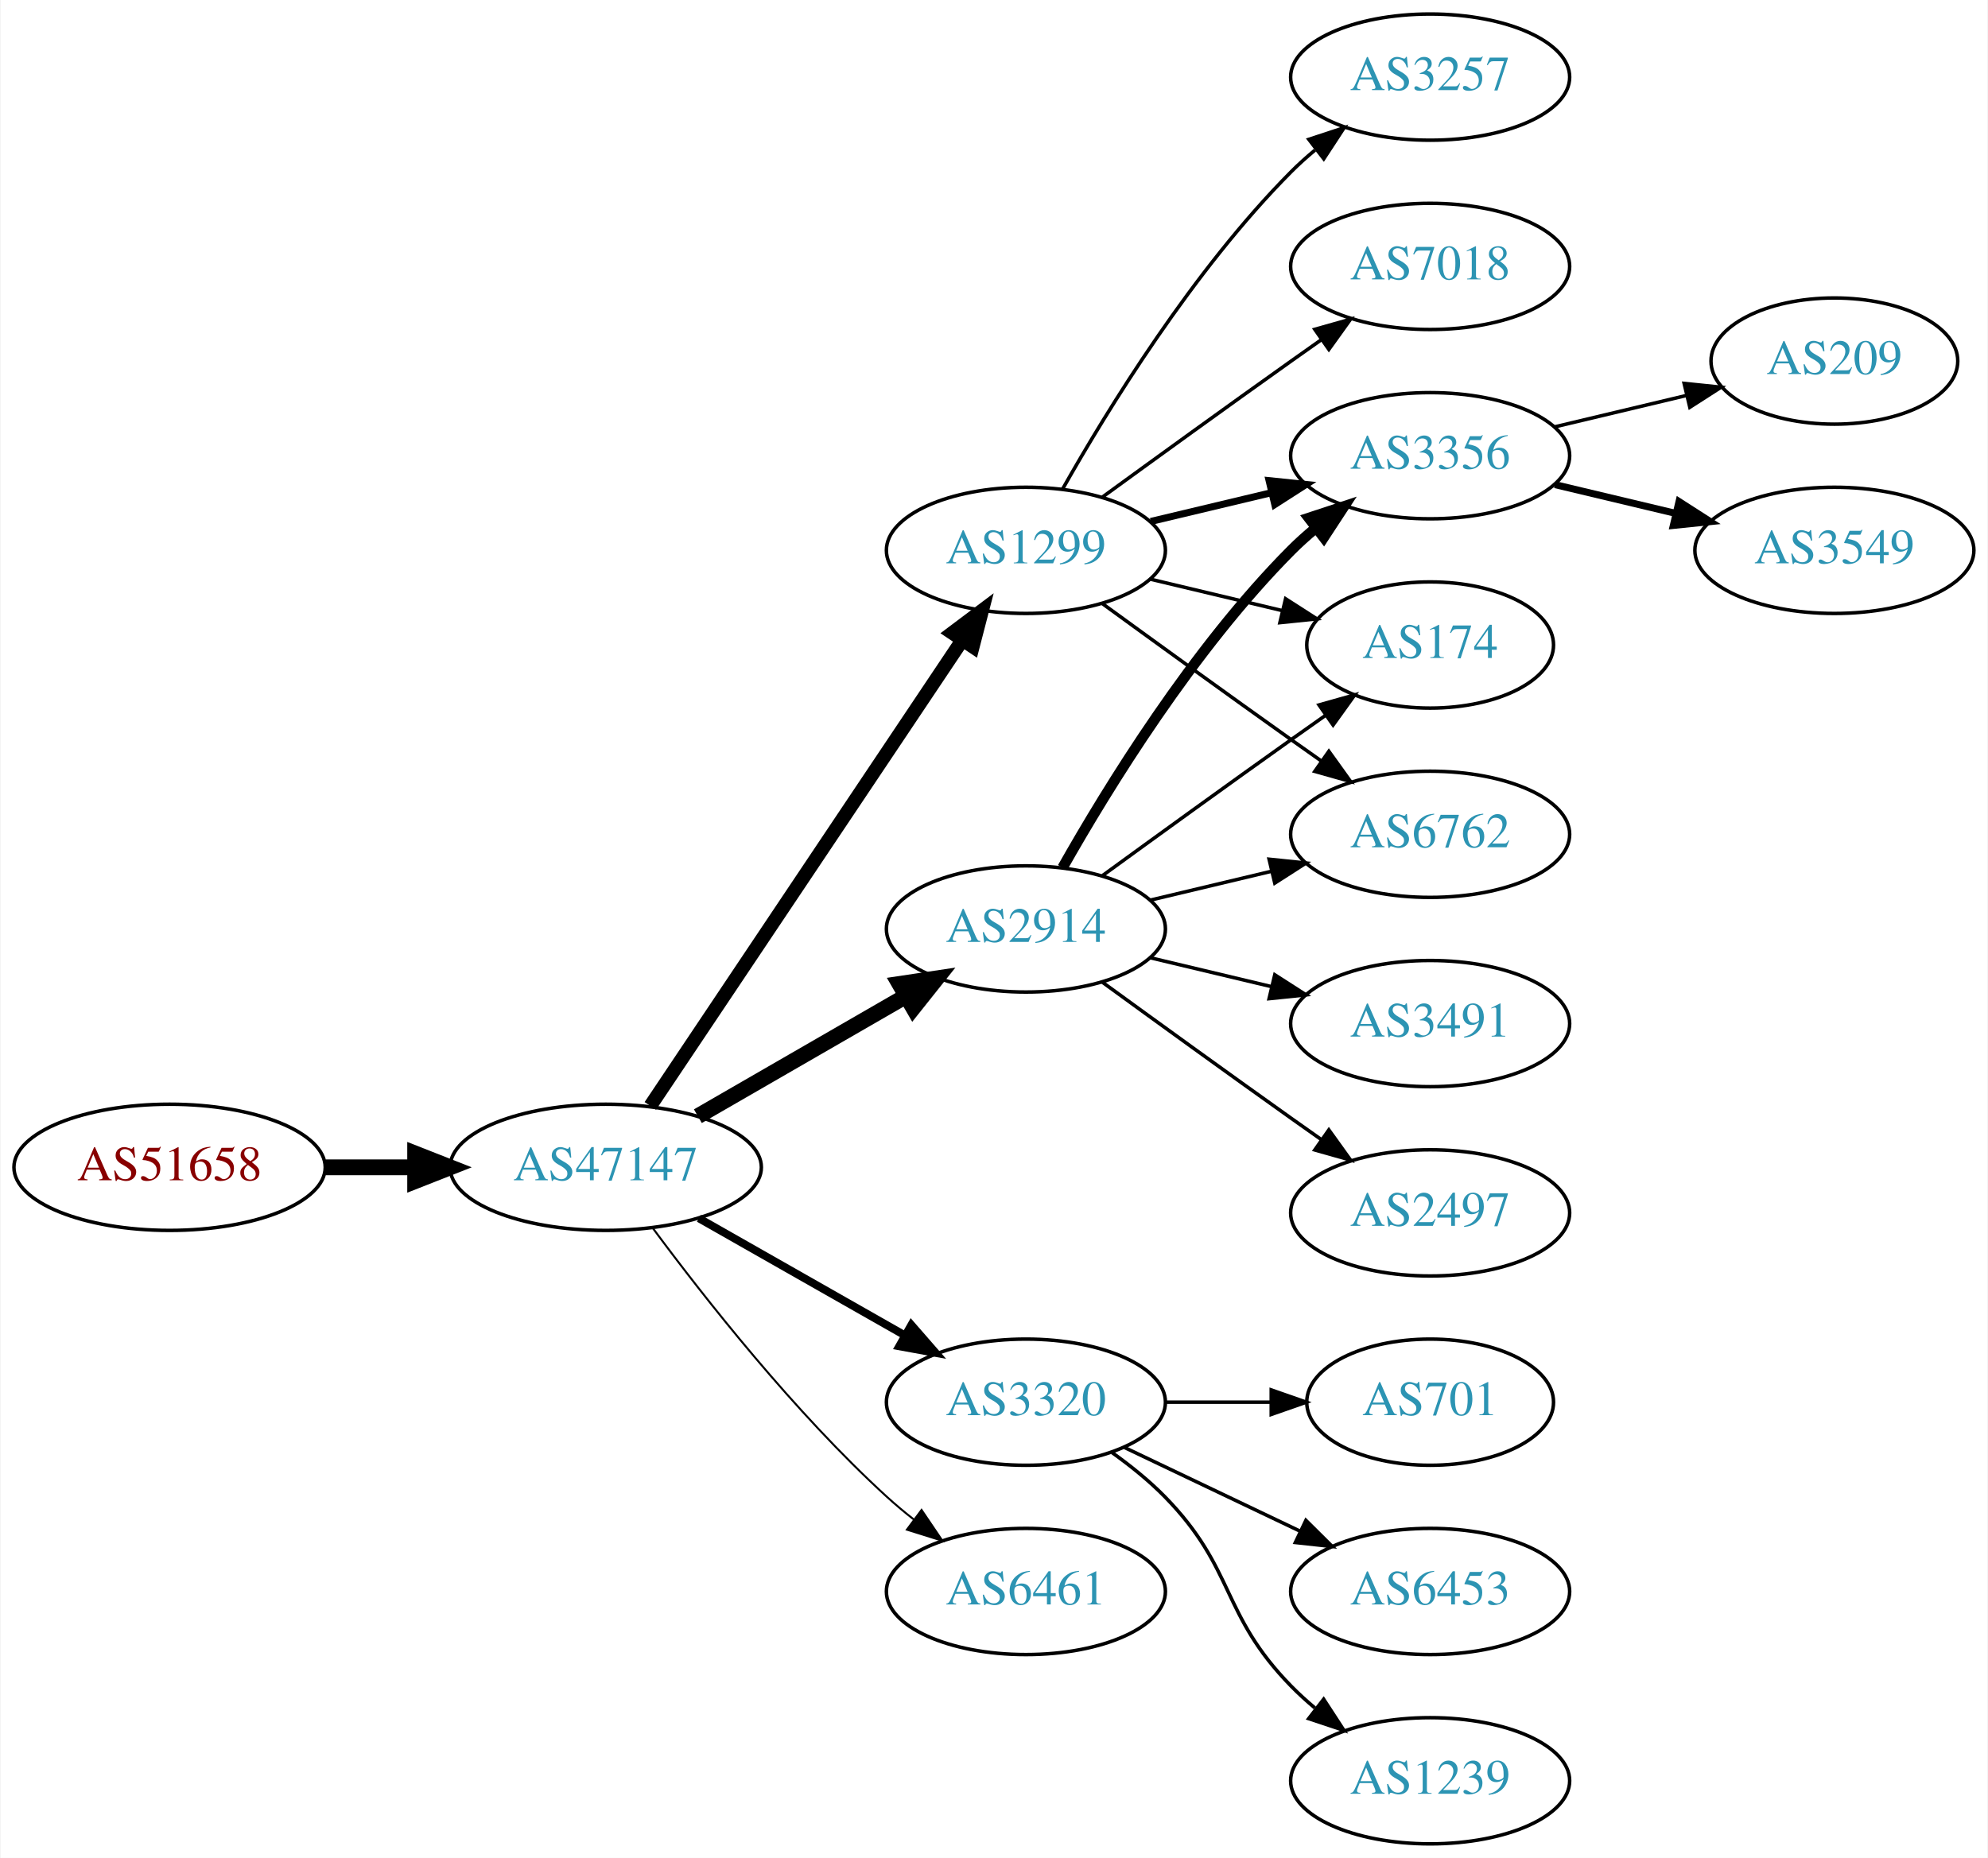
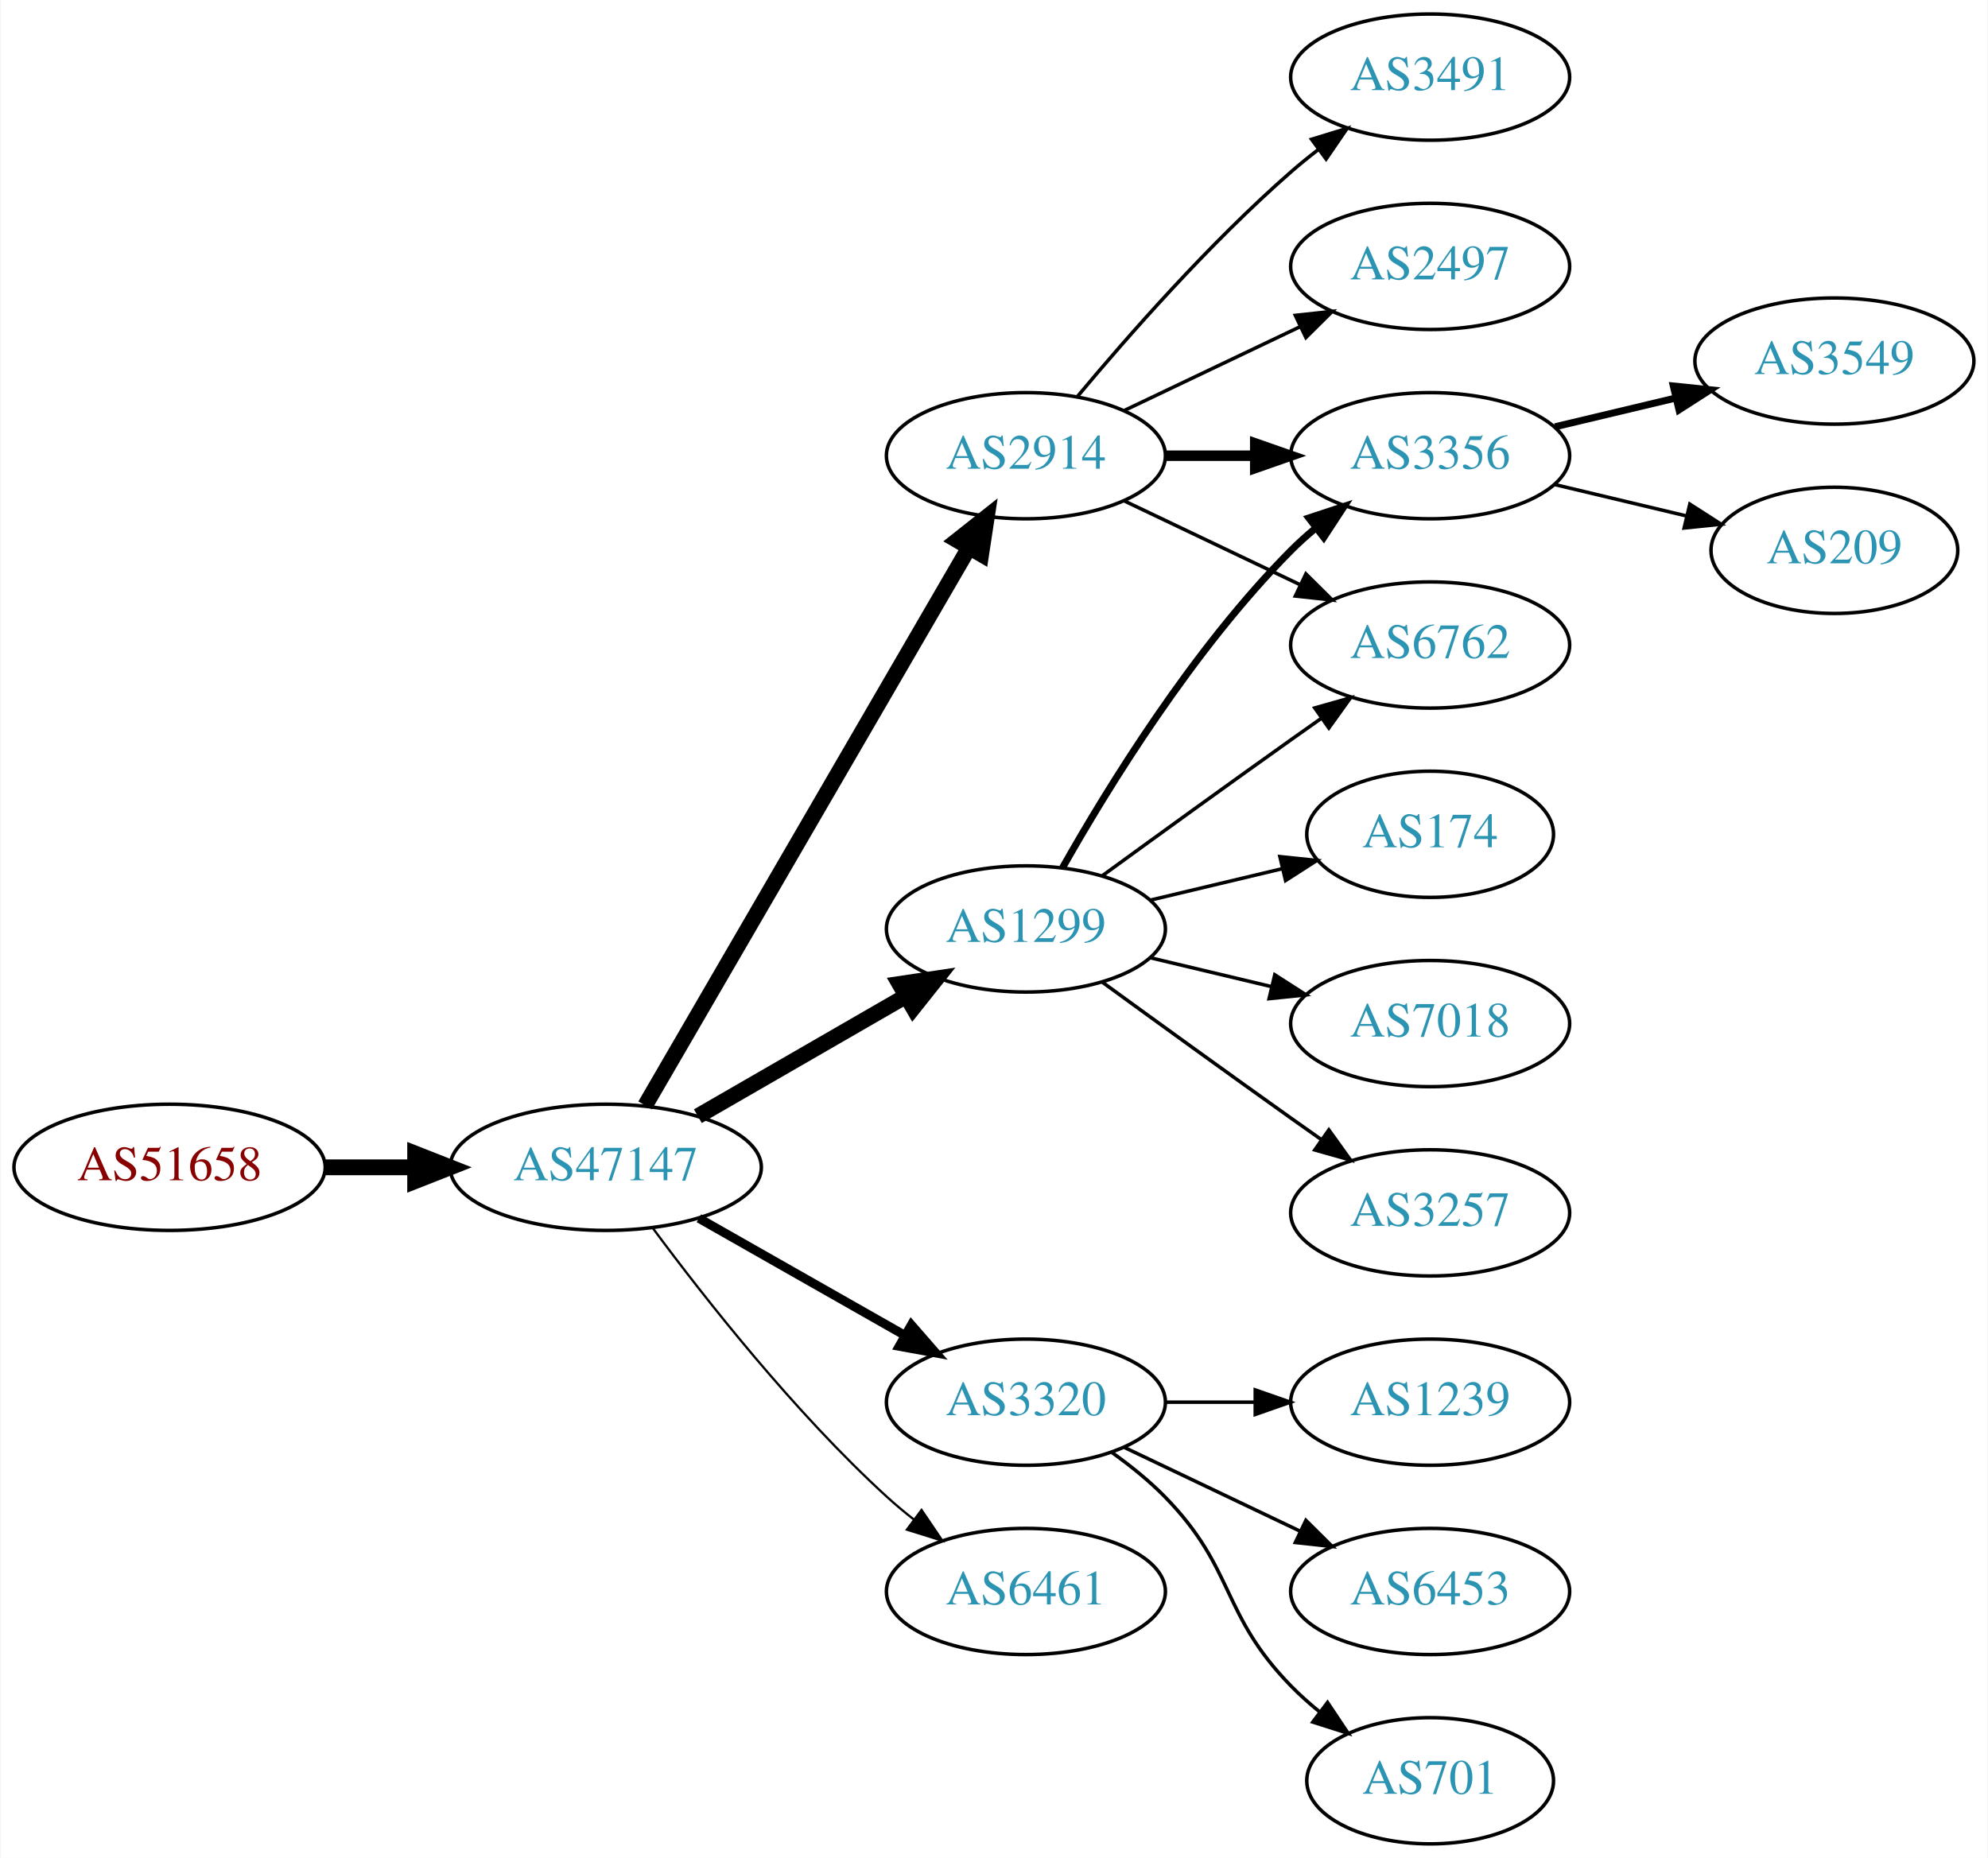
<svg xmlns="http://www.w3.org/2000/svg" xmlns:xlink="http://www.w3.org/1999/xlink" width="567pt" height="530pt" viewBox="0.00 0.00 566.66 530.00">
  <g id="graph0" class="graph" transform="scale(1 1) rotate(0) translate(4 526)">
    <polygon fill="white" stroke="none" points="-4,4 -4,-526 562.663,-526 562.663,4 -4,4" />
    <g id="node1" class="node">
      <g id="a_node1">
        <a xlink:href="/asn/51658" xlink:title="AS51658 ~ Patrick Janesch trading as Lucesem [AT]">
          <ellipse fill="#ffffff" stroke="black" cx="44.196" cy="-193" rx="44.393" ry="18" />
          <text text-anchor="middle" x="44.196" y="-189.3" font-family="Times,serif" font-size="14.00" fill="#880000">AS51658</text>
        </a>
      </g>
    </g>
    <g id="node2" class="node">
      <g id="a_node2">
        <a xlink:href="/asn/47147" xlink:title="AS47147 ~ ANEXIA Internetdienstleistungs GmbH [AT]">
          <ellipse fill="#ffffff" stroke="black" cx="168.588" cy="-193" rx="44.393" ry="18" />
          <text text-anchor="middle" x="168.588" y="-189.3" font-family="Times,serif" font-size="14.00" fill="#2c94b3">AS47147</text>
        </a>
      </g>
    </g>
    <g id="edge1" class="edge">
      <path fill="none" stroke="black" stroke-width="4.5" d="M88.692,-193C96.898,-193 105.569,-193 114.041,-193" />
      <polygon fill="black" stroke="black" stroke-width="4.5" points="114.233,-196.938 124.233,-193 114.233,-189.063 114.233,-196.938" />
    </g>
    <g id="node3" class="node">
      <g id="a_node3">
-         <a xlink:href="/asn/2914" xlink:title="AS2914 ~ NTT America, Inc. [US]">
+         <a xlink:href="/asn/1299" xlink:title="AS1299 ~ Telia Carrier [EU]">
          <ellipse fill="#ffffff" stroke="black" cx="288.431" cy="-261" rx="39.794" ry="18" />
-           <text text-anchor="middle" x="288.431" y="-257.3" font-family="Times,serif" font-size="14.00" fill="#2c94b3">AS2914</text>
+           <text text-anchor="middle" x="288.431" y="-257.3" font-family="Times,serif" font-size="14.00" fill="#2c94b3">AS1299</text>
        </a>
      </g>
    </g>
    <g id="edge2" class="edge">
      <path fill="none" stroke="black" stroke-width="4.5" d="M194.868,-207.588C212.188,-217.582 235.339,-230.941 254.155,-241.799" />
      <polygon fill="black" stroke="black" stroke-width="4.5" points="252.37,-245.314 262.999,-246.902 256.306,-238.493 252.37,-245.314" />
    </g>
    <g id="node4" class="node">
      <g id="a_node4">
-         <a xlink:href="/asn/1299" xlink:title="AS1299 ~ Telia Carrier [EU]">
-           <ellipse fill="#ffffff" stroke="black" cx="288.431" cy="-369" rx="39.794" ry="18" />
-           <text text-anchor="middle" x="288.431" y="-365.3" font-family="Times,serif" font-size="14.00" fill="#2c94b3">AS1299</text>
+         <a xlink:href="/asn/2914" xlink:title="AS2914 ~ NTT America, Inc. [US]">
+           <ellipse fill="#ffffff" stroke="black" cx="288.431" cy="-396" rx="39.794" ry="18" />
+           <text text-anchor="middle" x="288.431" y="-392.3" font-family="Times,serif" font-size="14.00" fill="#2c94b3">AS2914</text>
        </a>
      </g>
    </g>
    <g id="edge3" class="edge">
-       <path fill="none" stroke="black" stroke-width="3.938" d="M181.318,-210.519C202.195,-241.699 245.883,-306.948 270.187,-343.245" />
-       <polygon fill="black" stroke="black" stroke-width="3.938" points="267.45,-345.449 275.922,-351.811 273.267,-341.555 267.45,-345.449" />
+       <path fill="none" stroke="black" stroke-width="4.5" d="M179.84,-210.66C200.612,-246.442 247.76,-327.661 272.162,-369.697" />
+       <polygon fill="black" stroke="black" stroke-width="4.5" points="268.861,-371.854 277.287,-378.526 275.672,-367.9 268.861,-371.854" />
    </g>
    <g id="node5" class="node">
      <g id="a_node5">
        <a xlink:href="/asn/3320" xlink:title="AS3320 ~ DTAG [DE]">
          <ellipse fill="#ffffff" stroke="black" cx="288.431" cy="-126" rx="39.794" ry="18" />
          <text text-anchor="middle" x="288.431" y="-122.3" font-family="Times,serif" font-size="14.00" fill="#2c94b3">AS3320</text>
        </a>
      </g>
    </g>
    <g id="edge4" class="edge">
-       <path fill="none" stroke="black" stroke-width="2.25" d="M195.158,-178.462C212.378,-168.672 235.263,-155.66 253.934,-145.045" />
-       <polygon fill="black" stroke="black" stroke-width="2.25" points="255.755,-148.036 262.718,-140.05 252.295,-141.95 255.755,-148.036" />
+       <path fill="none" stroke="black" stroke-width="2.571" d="M195.158,-178.462C212.378,-168.672 235.263,-155.66 253.934,-145.045" />
+       <polygon fill="black" stroke="black" stroke-width="2.571" points="255.755,-148.036 262.718,-140.05 252.295,-141.95 255.755,-148.036" />
    </g>
    <g id="node6" class="node">
      <g id="a_node6">
        <a xlink:href="/asn/6461" xlink:title="AS6461 ~ Zayo Bandwidth [US]">
          <ellipse fill="#ffffff" stroke="black" cx="288.431" cy="-72" rx="39.794" ry="18" />
          <text text-anchor="middle" x="288.431" y="-68.3" font-family="Times,serif" font-size="14.00" fill="#2c94b3">AS6461</text>
        </a>
      </g>
    </g>
    <g id="edge5" class="edge">
-       <path fill="none" stroke="black" stroke-width="0.562" d="M182.109,-175.531C196.788,-155.714 222.473,-123.036 248.784,-99 251.201,-96.792 253.807,-94.615 256.482,-92.513" />
-       <polygon fill="black" stroke="black" stroke-width="0.562" points="258.665,-95.251 264.603,-86.476 254.489,-89.633 258.665,-95.251" />
-     </g>
-     <g id="node7" class="node">
-       <g id="a_node7">
+       <path fill="none" stroke="black" stroke-width="0.643" d="M182.109,-175.531C196.788,-155.714 222.473,-123.036 248.784,-99 251.201,-96.792 253.807,-94.615 256.482,-92.513" />
+       <polygon fill="black" stroke="black" stroke-width="0.643" points="258.665,-95.251 264.603,-86.476 254.489,-89.633 258.665,-95.251" />
+     </g>
+     <g id="node8" class="node">
+       <g id="a_node8">
        <a xlink:href="/asn/3356" xlink:title="AS3356 ~ Level 3 Parent, LLC [US]">
          <ellipse fill="#ffffff" stroke="black" cx="403.724" cy="-396" rx="39.794" ry="18" />
          <text text-anchor="middle" x="403.724" y="-392.3" font-family="Times,serif" font-size="14.00" fill="#2c94b3">AS3356</text>
        </a>
      </g>
    </g>
-     <g id="edge6" class="edge">
-       <path fill="none" stroke="black" stroke-width="3" d="M298.891,-278.49C311.672,-301.096 336.105,-340.886 364.077,-369 366.188,-371.121 368.484,-373.188 370.87,-375.171" />
-       <polygon fill="black" stroke="black" stroke-width="3" points="369.122,-378.242 379.185,-381.556 373.385,-372.69 369.122,-378.242" />
-     </g>
-     <g id="node8" class="node">
-       <g id="a_node8">
-         <a xlink:href="/asn/3491" xlink:title="AS3491 ~ PCCW Global, Inc. [US]">
+     <g id="edge11" class="edge">
+       <path fill="none" stroke="black" stroke-width="2" d="M298.891,-278.49C311.672,-301.096 336.105,-340.886 364.077,-369 366.188,-371.121 368.484,-373.188 370.87,-375.171" />
+       <polygon fill="black" stroke="black" stroke-width="2" points="369.122,-378.242 379.185,-381.556 373.385,-372.69 369.122,-378.242" />
+     </g>
+     <g id="node9" class="node">
+       <g id="a_node9">
+         <a xlink:href="/asn/6762" xlink:title="AS6762 ~ TELECOM ITALIA SPARKLE S.p.A. [IT]">
+           <ellipse fill="#ffffff" stroke="black" cx="403.724" cy="-342" rx="39.794" ry="18" />
+           <text text-anchor="middle" x="403.724" y="-338.3" font-family="Times,serif" font-size="14.00" fill="#2c94b3">AS6762</text>
+         </a>
+       </g>
+     </g>
+     <g id="edge10" class="edge">
+       <path fill="none" stroke="black" d="M310.279,-276.222C325.213,-287.091 345.827,-302.025 364.077,-315 366.898,-317.005 369.841,-319.085 372.789,-321.159" />
+       <polygon fill="black" stroke="black" points="370.816,-324.05 381.013,-326.926 374.835,-318.319 370.816,-324.05" />
+     </g>
+     <g id="node11" class="node">
+       <g id="a_node11">
+         <a xlink:href="/asn/174" xlink:title="AS174 ~ Cogent Communications [US]">
+           <ellipse fill="#ffffff" stroke="black" cx="403.724" cy="-288" rx="35.194" ry="18" />
+           <text text-anchor="middle" x="403.724" y="-284.3" font-family="Times,serif" font-size="14.00" fill="#2c94b3">AS174</text>
+         </a>
+       </g>
+     </g>
+     <g id="edge12" class="edge">
+       <path fill="none" stroke="black" d="M324.038,-269.248C335.833,-272.058 349.137,-275.229 361.405,-278.153" />
+       <polygon fill="black" stroke="black" points="360.871,-281.624 371.41,-280.537 362.494,-274.814 360.871,-281.624" />
+     </g>
+     <g id="node12" class="node">
+       <g id="a_node12">
+         <a xlink:href="/asn/7018" xlink:title="AS7018 ~ AT&amp;T Services, Inc. [US]">
          <ellipse fill="#ffffff" stroke="black" cx="403.724" cy="-234" rx="39.794" ry="18" />
-           <text text-anchor="middle" x="403.724" y="-230.3" font-family="Times,serif" font-size="14.00" fill="#2c94b3">AS3491</text>
-         </a>
-       </g>
-     </g>
-     <g id="edge7" class="edge">
+           <text text-anchor="middle" x="403.724" y="-230.3" font-family="Times,serif" font-size="14.00" fill="#2c94b3">AS7018</text>
+         </a>
+       </g>
+     </g>
+     <g id="edge13" class="edge">
      <path fill="none" stroke="black" d="M324.038,-252.752C334.909,-250.162 347.064,-247.265 358.506,-244.538" />
      <polygon fill="black" stroke="black" points="359.412,-247.92 368.328,-242.197 357.789,-241.111 359.412,-247.92" />
    </g>
-     <g id="node9" class="node">
-       <g id="a_node9">
-         <a xlink:href="/asn/2497" xlink:title="AS2497 ~ Internet Initiative Japan Inc. [JP]">
+     <g id="node13" class="node">
+       <g id="a_node13">
+         <a xlink:href="/asn/3257" xlink:title="AS3257 ~ GTT [DE]">
          <ellipse fill="#ffffff" stroke="black" cx="403.724" cy="-180" rx="39.794" ry="18" />
-           <text text-anchor="middle" x="403.724" y="-176.3" font-family="Times,serif" font-size="14.00" fill="#2c94b3">AS2497</text>
-         </a>
-       </g>
-     </g>
-     <g id="edge8" class="edge">
+           <text text-anchor="middle" x="403.724" y="-176.3" font-family="Times,serif" font-size="14.00" fill="#2c94b3">AS3257</text>
+         </a>
+       </g>
+     </g>
+     <g id="edge14" class="edge">
      <path fill="none" stroke="black" d="M310.279,-245.778C325.213,-234.909 345.827,-219.975 364.077,-207 366.898,-204.995 369.841,-202.915 372.789,-200.841" />
      <polygon fill="black" stroke="black" points="374.835,-203.681 381.013,-195.074 370.816,-197.95 374.835,-203.681" />
    </g>
+     <g id="node7" class="node">
+       <g id="a_node7">
+         <a xlink:href="/asn/3491" xlink:title="AS3491 ~ PCCW Global, Inc. [US]">
+           <ellipse fill="#ffffff" stroke="black" cx="403.724" cy="-504" rx="39.794" ry="18" />
+           <text text-anchor="middle" x="403.724" y="-500.3" font-family="Times,serif" font-size="14.00" fill="#2c94b3">AS3491</text>
+         </a>
+       </g>
+     </g>
+     <g id="edge6" class="edge">
+       <path fill="none" stroke="black" d="M303.061,-412.817C317.343,-429.929 340.89,-456.745 364.077,-477 366.543,-479.154 369.182,-481.294 371.879,-483.372" />
+       <polygon fill="black" stroke="black" points="369.904,-486.264 380.033,-489.37 374.052,-480.625 369.904,-486.264" />
+     </g>
+     <g id="edge7" class="edge">
+       <path fill="none" stroke="black" stroke-width="3" d="M328.103,-396C336.306,-396 345.07,-396 353.602,-396" />
+       <polygon fill="black" stroke="black" stroke-width="3" points="353.841,-399.5 363.841,-396 353.841,-392.5 353.841,-399.5" />
+     </g>
+     <g id="edge8" class="edge">
+       <path fill="none" stroke="black" d="M316.567,-383.066C331.561,-375.919 350.382,-366.948 366.605,-359.215" />
+       <polygon fill="black" stroke="black" points="368.288,-362.291 375.809,-354.829 365.276,-355.972 368.288,-362.291" />
+     </g>
    <g id="node10" class="node">
      <g id="a_node10">
-         <a xlink:href="/asn/174" xlink:title="AS174 ~ Cogent Communications [US]">
-           <ellipse fill="#ffffff" stroke="black" cx="403.724" cy="-342" rx="35.194" ry="18" />
-           <text text-anchor="middle" x="403.724" y="-338.3" font-family="Times,serif" font-size="14.00" fill="#2c94b3">AS174</text>
+         <a xlink:href="/asn/2497" xlink:title="AS2497 ~ Internet Initiative Japan Inc. [JP]">
+           <ellipse fill="#ffffff" stroke="black" cx="403.724" cy="-450" rx="39.794" ry="18" />
+           <text text-anchor="middle" x="403.724" y="-446.3" font-family="Times,serif" font-size="14.00" fill="#2c94b3">AS2497</text>
        </a>
      </g>
    </g>
    <g id="edge9" class="edge">
-       <path fill="none" stroke="black" d="M310.279,-276.222C325.213,-287.091 345.827,-302.025 364.077,-315 367.288,-317.282 370.657,-319.661 374.011,-322.018" />
-       <polygon fill="black" stroke="black" points="372.023,-324.899 382.222,-327.77 376.039,-319.166 372.023,-324.899" />
-     </g>
-     <g id="node11" class="node">
-       <g id="a_node11">
-         <a xlink:href="/asn/6762" xlink:title="AS6762 ~ TELECOM ITALIA SPARKLE S.p.A. [IT]">
-           <ellipse fill="#ffffff" stroke="black" cx="403.724" cy="-288" rx="39.794" ry="18" />
-           <text text-anchor="middle" x="403.724" y="-284.3" font-family="Times,serif" font-size="14.00" fill="#2c94b3">AS6762</text>
-         </a>
-       </g>
-     </g>
-     <g id="edge10" class="edge">
-       <path fill="none" stroke="black" d="M324.038,-269.248C334.909,-271.838 347.064,-274.735 358.506,-277.462" />
-       <polygon fill="black" stroke="black" points="357.789,-280.889 368.328,-279.803 359.412,-274.08 357.789,-280.889" />
-     </g>
-     <g id="edge11" class="edge">
-       <path fill="none" stroke="black" stroke-width="2" d="M324.038,-377.248C334.909,-379.838 347.064,-382.735 358.506,-385.462" />
-       <polygon fill="black" stroke="black" stroke-width="2" points="357.789,-388.889 368.328,-387.803 359.412,-382.08 357.789,-388.889" />
-     </g>
-     <g id="edge15" class="edge">
-       <path fill="none" stroke="black" d="M324.038,-360.752C335.833,-357.942 349.137,-354.771 361.405,-351.847" />
-       <polygon fill="black" stroke="black" points="362.494,-355.186 371.41,-349.463 360.871,-348.376 362.494,-355.186" />
-     </g>
-     <g id="edge12" class="edge">
-       <path fill="none" stroke="black" d="M310.279,-353.778C325.213,-342.909 345.827,-327.975 364.077,-315 366.898,-312.995 369.841,-310.915 372.789,-308.841" />
-       <polygon fill="black" stroke="black" points="374.835,-311.681 381.013,-303.074 370.816,-305.95 374.835,-311.681" />
-     </g>
-     <g id="node12" class="node">
-       <g id="a_node12">
-         <a xlink:href="/asn/3257" xlink:title="AS3257 ~ GTT [DE]">
-           <ellipse fill="#ffffff" stroke="black" cx="403.724" cy="-504" rx="39.794" ry="18" />
-           <text text-anchor="middle" x="403.724" y="-500.3" font-family="Times,serif" font-size="14.00" fill="#2c94b3">AS3257</text>
-         </a>
-       </g>
-     </g>
-     <g id="edge13" class="edge">
-       <path fill="none" stroke="black" d="M298.891,-386.49C311.672,-409.096 336.105,-448.886 364.077,-477 366.188,-479.121 368.484,-481.188 370.87,-483.171" />
-       <polygon fill="black" stroke="black" points="369.122,-486.242 379.185,-489.556 373.385,-480.69 369.122,-486.242" />
-     </g>
-     <g id="node13" class="node">
-       <g id="a_node13">
-         <a xlink:href="/asn/7018" xlink:title="AS7018 ~ AT&amp;T Services, Inc. [US]">
-           <ellipse fill="#ffffff" stroke="black" cx="403.724" cy="-450" rx="39.794" ry="18" />
-           <text text-anchor="middle" x="403.724" y="-446.3" font-family="Times,serif" font-size="14.00" fill="#2c94b3">AS7018</text>
-         </a>
-       </g>
-     </g>
-     <g id="edge14" class="edge">
-       <path fill="none" stroke="black" d="M310.279,-384.222C325.213,-395.091 345.827,-410.025 364.077,-423 366.898,-425.005 369.841,-427.085 372.789,-429.159" />
-       <polygon fill="black" stroke="black" points="370.816,-432.05 381.013,-434.926 374.835,-426.319 370.816,-432.05" />
+       <path fill="none" stroke="black" d="M316.567,-408.934C331.561,-416.081 350.382,-425.052 366.605,-432.785" />
+       <polygon fill="black" stroke="black" points="365.276,-436.028 375.809,-437.171 368.288,-429.709 365.276,-436.028" />
    </g>
    <g id="node14" class="node">
      <g id="a_node14">
-         <a xlink:href="/asn/701" xlink:title="AS701 ~ UUNET [US]">
-           <ellipse fill="#ffffff" stroke="black" cx="403.724" cy="-126" rx="35.194" ry="18" />
-           <text text-anchor="middle" x="403.724" y="-122.3" font-family="Times,serif" font-size="14.00" fill="#2c94b3">AS701</text>
-         </a>
-       </g>
-     </g>
-     <g id="edge16" class="edge">
-       <path fill="none" stroke="black" d="M328.103,-126C337.808,-126 348.299,-126 358.262,-126" />
-       <polygon fill="black" stroke="black" points="358.398,-129.5 368.398,-126 358.398,-122.5 358.398,-129.5" />
+         <a xlink:href="/asn/1239" xlink:title="AS1239 ~ Sprint [US]">
+           <ellipse fill="#ffffff" stroke="black" cx="403.724" cy="-126" rx="39.794" ry="18" />
+           <text text-anchor="middle" x="403.724" y="-122.3" font-family="Times,serif" font-size="14.00" fill="#2c94b3">AS1239</text>
+         </a>
+       </g>
+     </g>
+     <g id="edge15" class="edge">
+       <path fill="none" stroke="black" d="M328.103,-126C336.306,-126 345.07,-126 353.602,-126" />
+       <polygon fill="black" stroke="black" points="353.841,-129.5 363.841,-126 353.841,-122.5 353.841,-129.5" />
    </g>
    <g id="node15" class="node">
      <g id="a_node15">
        <a xlink:href="/asn/6453" xlink:title="AS6453 ~ TATA COMMUNICATIONS (AMERICA) INC [US]">
          <ellipse fill="#ffffff" stroke="black" cx="403.724" cy="-72" rx="39.794" ry="18" />
          <text text-anchor="middle" x="403.724" y="-68.3" font-family="Times,serif" font-size="14.00" fill="#2c94b3">AS6453</text>
        </a>
      </g>
    </g>
-     <g id="edge17" class="edge">
+     <g id="edge16" class="edge">
      <path fill="none" stroke="black" d="M316.567,-113.066C331.561,-105.919 350.382,-96.948 366.605,-89.215" />
      <polygon fill="black" stroke="black" points="368.288,-92.291 375.809,-84.829 365.276,-85.972 368.288,-92.291" />
    </g>
    <g id="node16" class="node">
      <g id="a_node16">
-         <a xlink:href="/asn/1239" xlink:title="AS1239 ~ Sprint [US]">
-           <ellipse fill="#ffffff" stroke="black" cx="403.724" cy="-18" rx="39.794" ry="18" />
-           <text text-anchor="middle" x="403.724" y="-14.3" font-family="Times,serif" font-size="14.00" fill="#2c94b3">AS1239</text>
-         </a>
-       </g>
-     </g>
-     <g id="edge18" class="edge">
-       <path fill="none" stroke="black" d="M313.025,-111.611C318.281,-107.852 323.613,-103.563 328.077,-99 348.25,-78.383 343.905,-65.617 364.077,-45 366.17,-42.861 368.453,-40.782 370.83,-38.79" />
-       <polygon fill="black" stroke="black" points="373.349,-41.268 379.13,-32.389 369.074,-35.725 373.349,-41.268" />
+         <a xlink:href="/asn/701" xlink:title="AS701 ~ UUNET [US]">
+           <ellipse fill="#ffffff" stroke="black" cx="403.724" cy="-18" rx="35.194" ry="18" />
+           <text text-anchor="middle" x="403.724" y="-14.3" font-family="Times,serif" font-size="14.00" fill="#2c94b3">AS701</text>
+         </a>
+       </g>
+     </g>
+     <g id="edge17" class="edge">
+       <path fill="none" stroke="black" d="M313.025,-111.611C318.281,-107.852 323.613,-103.563 328.077,-99 348.25,-78.383 343.905,-65.617 364.077,-45 366.556,-42.466 369.303,-40.017 372.156,-37.696" />
+       <polygon fill="black" stroke="black" points="374.458,-40.343 380.341,-31.532 370.247,-34.752 374.458,-40.343" />
    </g>
    <g id="node17" class="node">
      <g id="a_node17">
-         <a xlink:href="/asn/209" xlink:title="AS209 ~ CenturyLink Communications, LLC [US]">
-           <ellipse fill="#ffffff" stroke="black" cx="519.017" cy="-423" rx="35.194" ry="18" />
-           <text text-anchor="middle" x="519.017" y="-419.3" font-family="Times,serif" font-size="14.00" fill="#2c94b3">AS209</text>
-         </a>
-       </g>
-     </g>
-     <g id="edge19" class="edge">
-       <path fill="none" stroke="black" d="M439.331,-404.248C451.125,-407.058 464.43,-410.229 476.698,-413.153" />
-       <polygon fill="black" stroke="black" points="476.164,-416.624 486.703,-415.537 477.787,-409.814 476.164,-416.624" />
+         <a xlink:href="/asn/3549" xlink:title="AS3549 ~ Level 3 Parent, LLC [US]">
+           <ellipse fill="#ffffff" stroke="black" cx="519.017" cy="-423" rx="39.794" ry="18" />
+           <text text-anchor="middle" x="519.017" y="-419.3" font-family="Times,serif" font-size="14.00" fill="#2c94b3">AS3549</text>
+         </a>
+       </g>
+     </g>
+     <g id="edge18" class="edge">
+       <path fill="none" stroke="black" stroke-width="2" d="M439.331,-404.248C450.202,-406.838 462.357,-409.735 473.799,-412.462" />
+       <polygon fill="black" stroke="black" stroke-width="2" points="473.082,-415.889 483.621,-414.803 474.705,-409.08 473.082,-415.889" />
    </g>
    <g id="node18" class="node">
      <g id="a_node18">
-         <a xlink:href="/asn/3549" xlink:title="AS3549 ~ Level 3 Parent, LLC [US]">
-           <ellipse fill="#ffffff" stroke="black" cx="519.017" cy="-369" rx="39.794" ry="18" />
-           <text text-anchor="middle" x="519.017" y="-365.3" font-family="Times,serif" font-size="14.00" fill="#2c94b3">AS3549</text>
-         </a>
-       </g>
-     </g>
-     <g id="edge20" class="edge">
-       <path fill="none" stroke="black" stroke-width="2" d="M439.331,-387.752C450.202,-385.162 462.357,-382.265 473.799,-379.538" />
-       <polygon fill="black" stroke="black" stroke-width="2" points="474.705,-382.92 483.621,-377.197 473.082,-376.111 474.705,-382.92" />
+         <a xlink:href="/asn/209" xlink:title="AS209 ~ CenturyLink Communications, LLC [US]">
+           <ellipse fill="#ffffff" stroke="black" cx="519.017" cy="-369" rx="35.194" ry="18" />
+           <text text-anchor="middle" x="519.017" y="-365.3" font-family="Times,serif" font-size="14.00" fill="#2c94b3">AS209</text>
+         </a>
+       </g>
+     </g>
+     <g id="edge19" class="edge">
+       <path fill="none" stroke="black" d="M439.331,-387.752C451.125,-384.942 464.43,-381.771 476.698,-378.847" />
+       <polygon fill="black" stroke="black" points="477.787,-382.186 486.703,-376.463 476.164,-375.376 477.787,-382.186" />
    </g>
  </g>
</svg>
